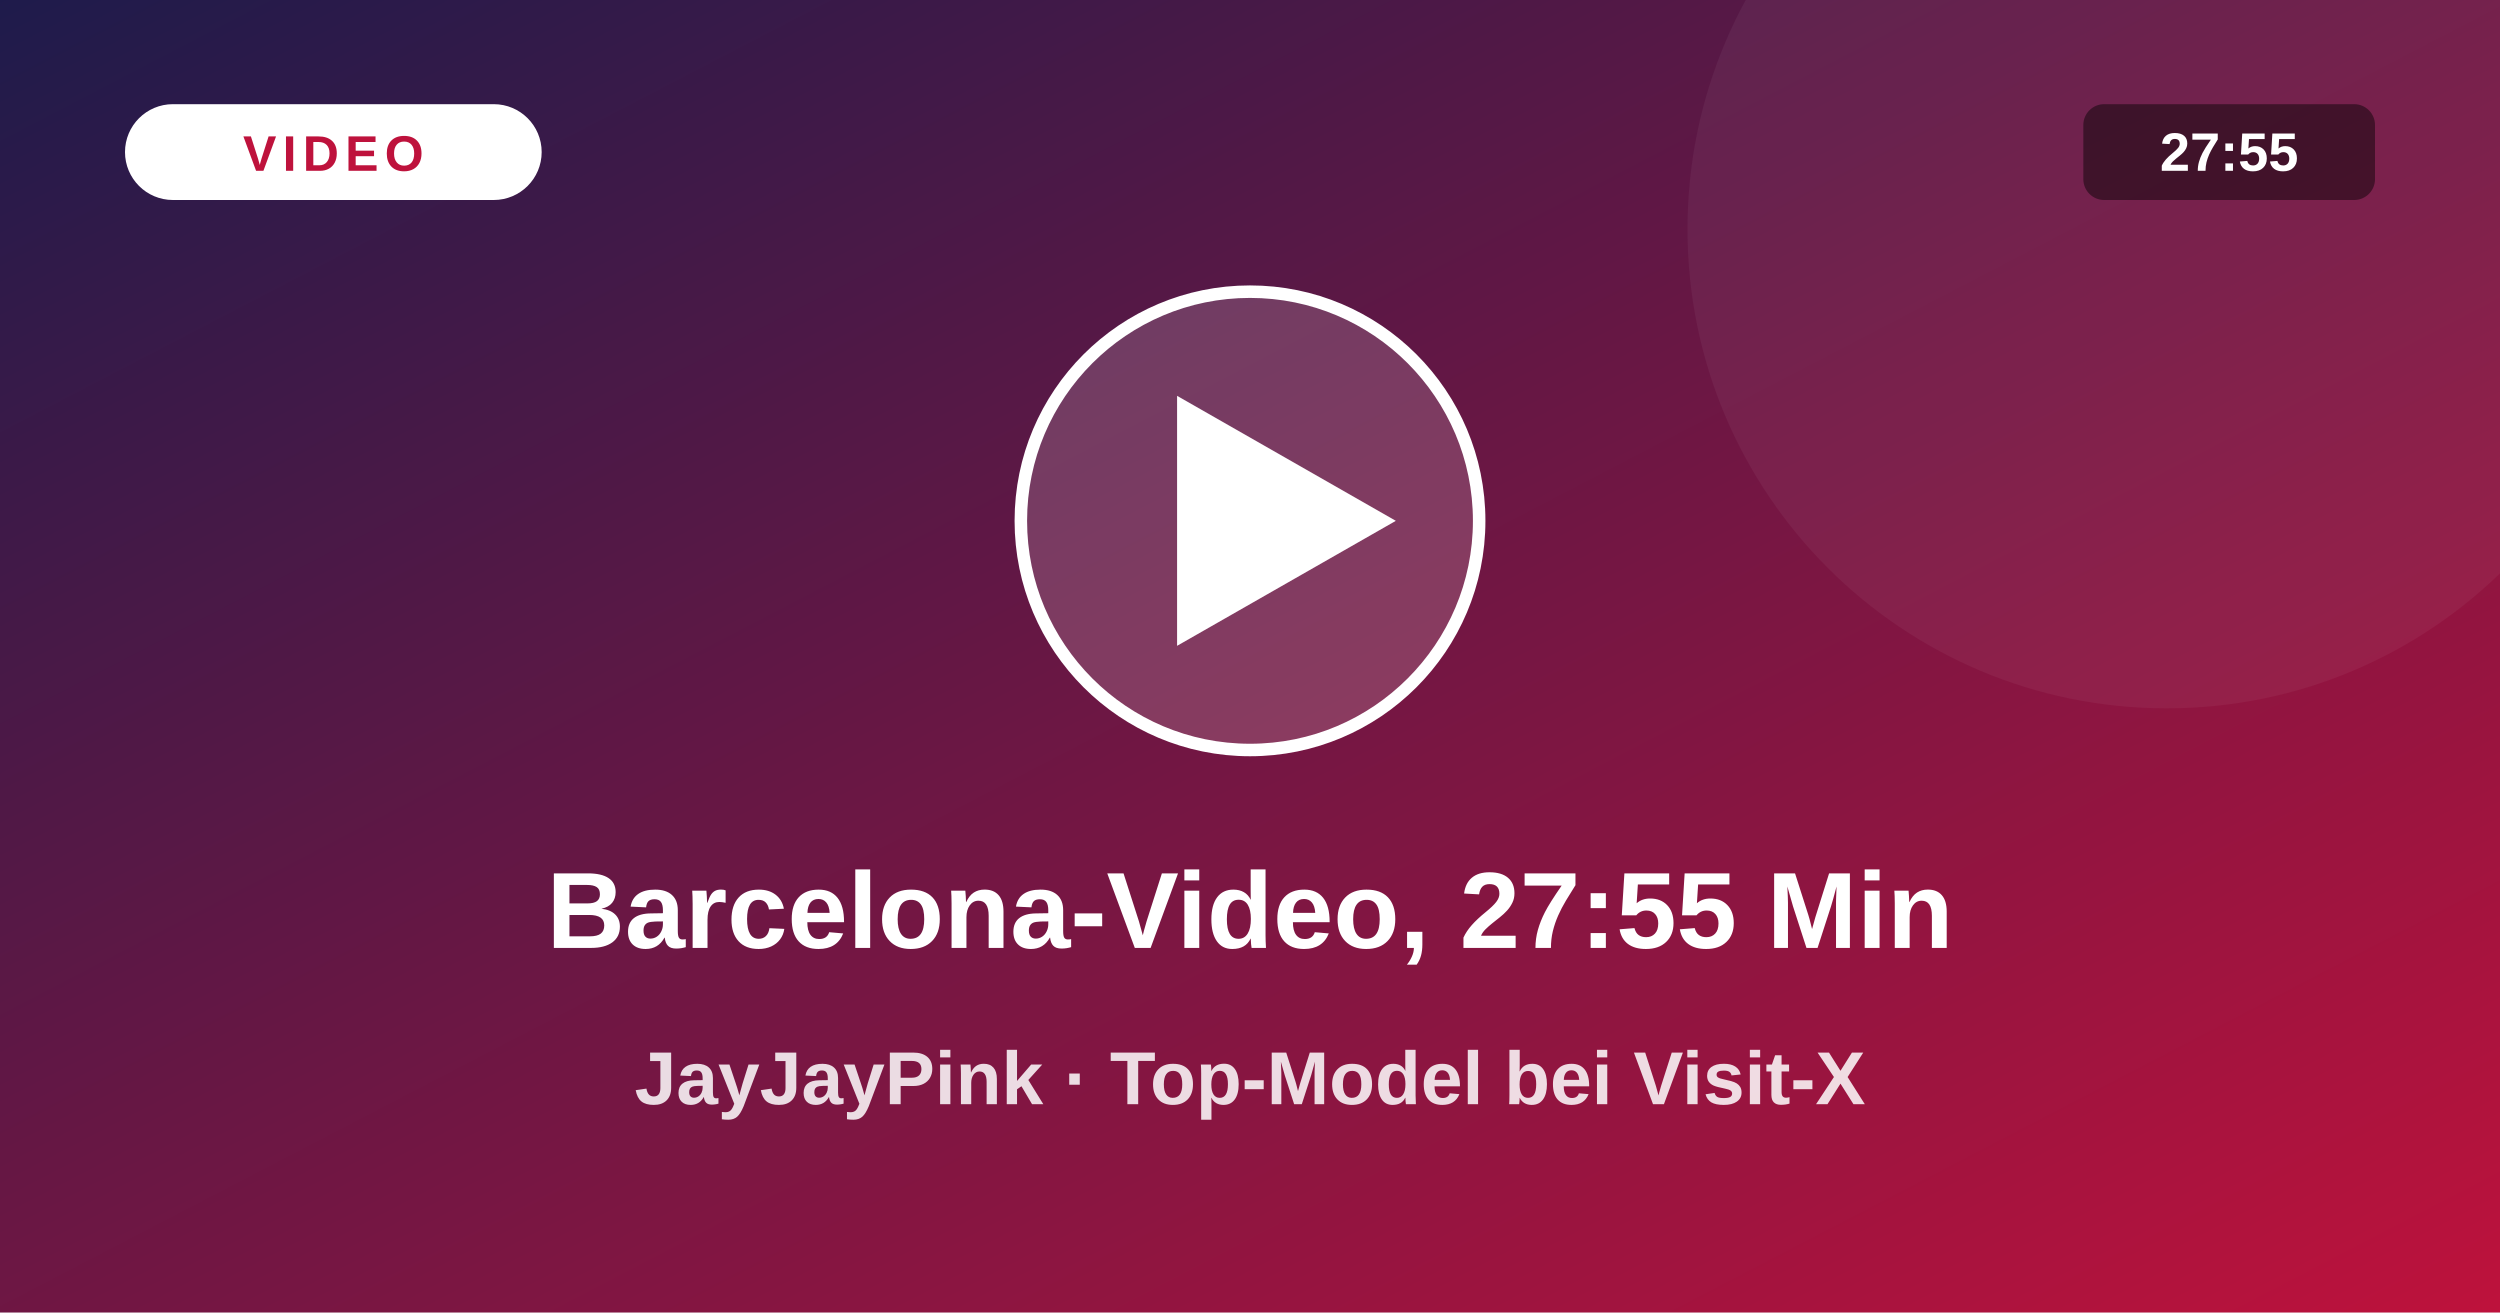
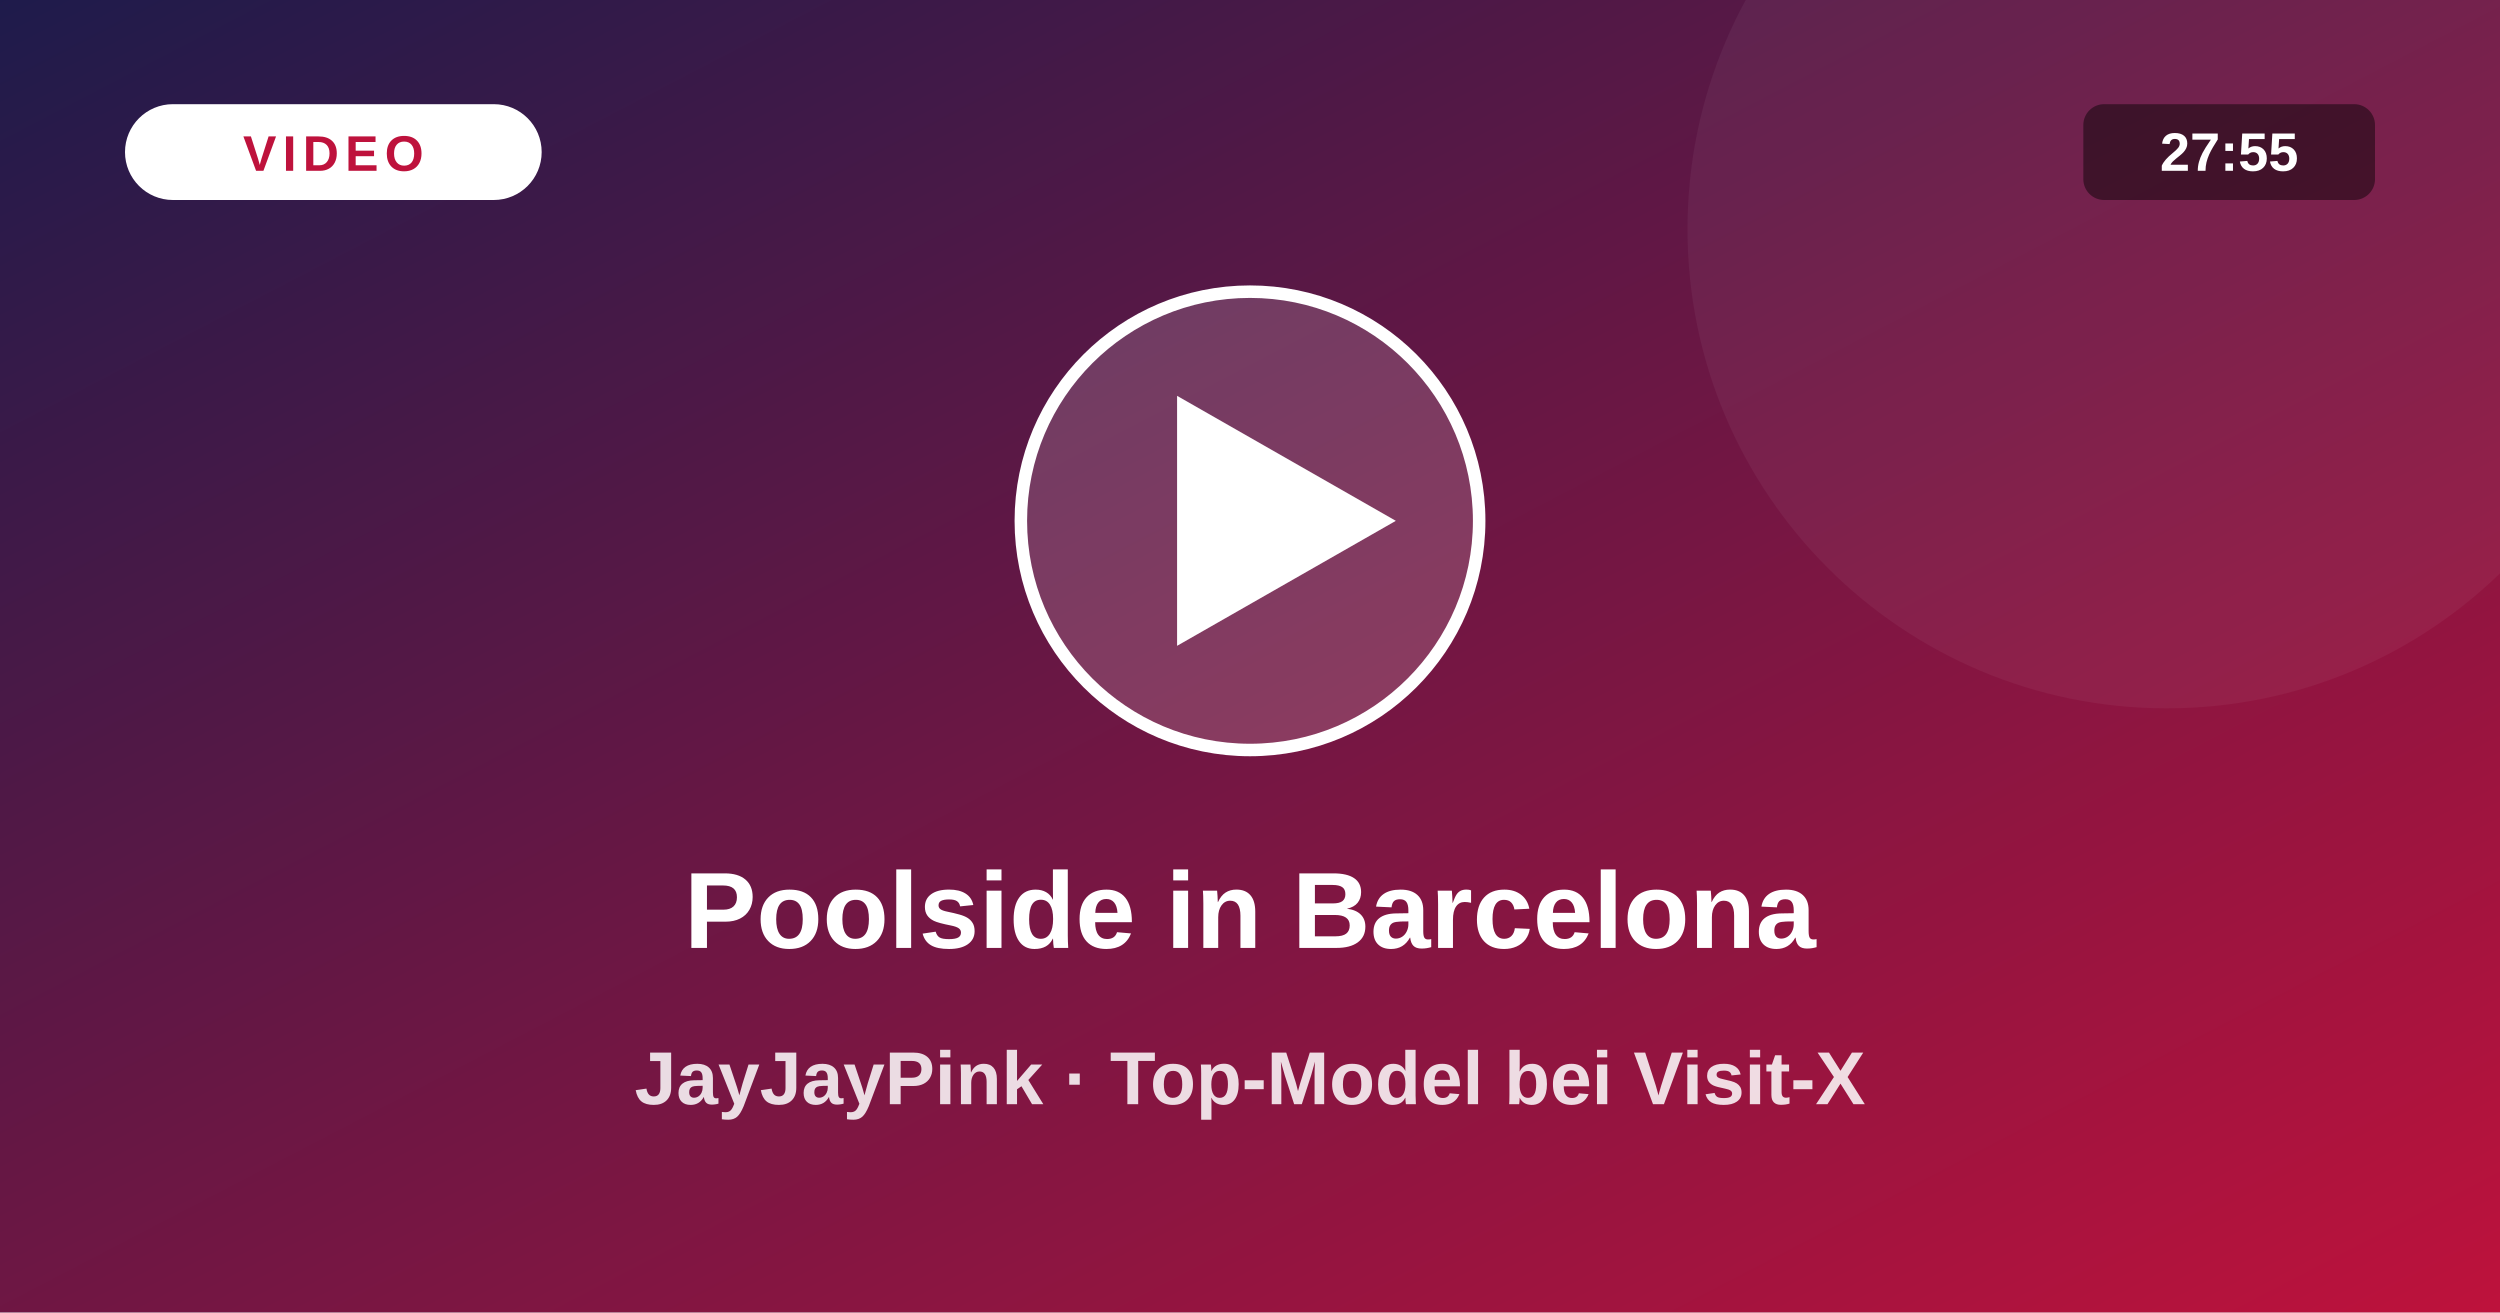
<svg xmlns="http://www.w3.org/2000/svg" viewBox="0 0 1200 630">
  <defs>
    <linearGradient id="vg" x1="0" y1="0" x2="1" y2="1">
      <stop offset="0" stop-color="#1e1b4b" />
      <stop offset="1" stop-color="#be123c" />
    </linearGradient>
  </defs>
  <rect width="1200" height="630" fill="url(#vg)" />
  <circle cx="1040" cy="110" r="230" fill="#fff" fill-opacity=".05" />
  <circle cx="600" cy="250" r="110" fill="#fff" fill-opacity=".16" stroke="#fff" stroke-width="6" />
  <path d="M565 190 L565 310 L670 250 Z" fill="#fff" />
  <rect x="60" y="50" width="200" height="46" rx="23" fill="#fff" />
  <text x="160" y="82" text-anchor="middle" font-size="24" font-weight="800" fill="#be123c" letter-spacing="3" font-family="system-ui,Arial,sans-serif">VIDEO</text>
  <rect x="1000" y="50" width="140" height="46" rx="10" fill="#000" fill-opacity=".45" />
  <text x="1070" y="82" text-anchor="middle" font-size="26" font-weight="700" fill="#fff" font-family="system-ui,Arial,sans-serif">27:55</text>
-   <text x="600" y="455" text-anchor="middle" font-size="52" font-weight="800" fill="#fff" font-family="system-ui,Arial,sans-serif">Barcelona-Video, 27:55 Min</text>
+   <text x="600" y="455" text-anchor="middle" font-size="52" font-weight="800" fill="#fff" font-family="system-ui,Arial,sans-serif">Poolside in Barcelona</text>
  <text x="600" y="530" text-anchor="middle" font-size="36" font-weight="600" fill="#fff" fill-opacity=".85" font-family="system-ui,Arial,sans-serif">JayJayPink · Top-Model bei Visit-X</text>
</svg>
